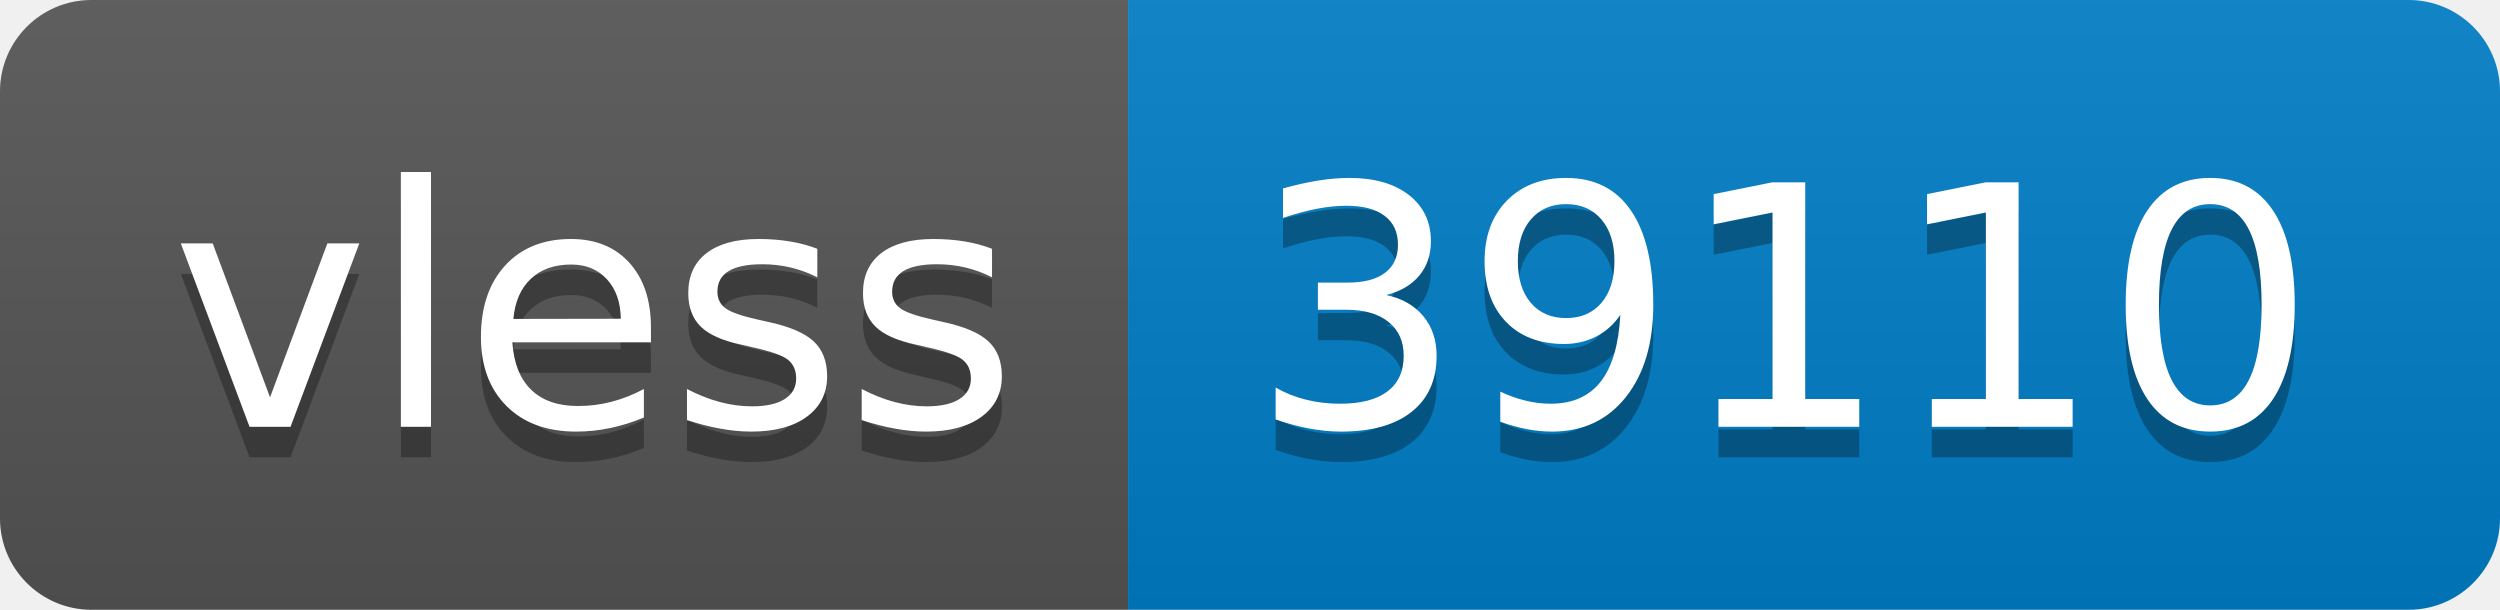
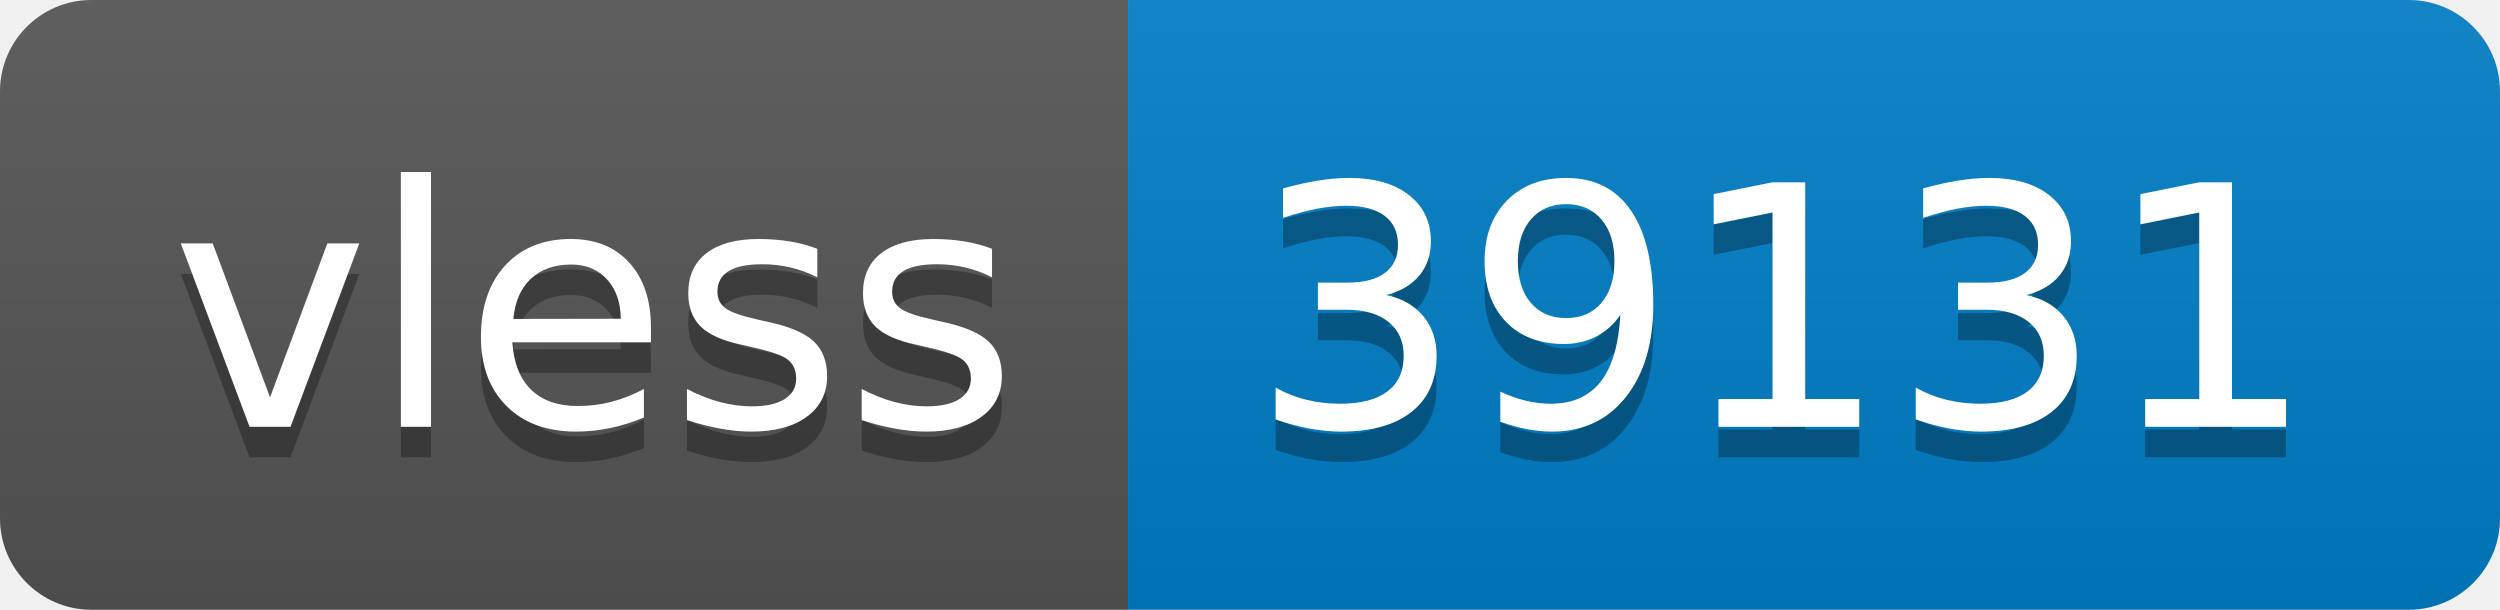
- <svg xmlns="http://www.w3.org/2000/svg" width="82" height="20" role="img" aria-label="vless: 39110">
+ <svg xmlns="http://www.w3.org/2000/svg" width="82" height="20" role="img" aria-label="vless: 39131">
  <linearGradient id="s" x2="0" y2="100%">
    <stop offset="0" stop-color="#bbb" stop-opacity=".1" />
    <stop offset="1" stop-opacity=".1" />
  </linearGradient>
  <clipPath id="r">
    <rect width="82" height="20" rx="3" fill="#fff" />
  </clipPath>
  <g clip-path="url(#r)">
    <rect width="37" height="20" fill="#555" />
    <rect x="37" width="45" height="20" fill="#007ec6" />
    <rect width="82" height="20" fill="url(#s)" />
  </g>
  <g fill="#fff" text-anchor="middle" font-family="Verdana,Geneva,DejaVu Sans,sans-serif" text-rendering="geometricPrecision" font-size="110">
    <text aria-hidden="true" x="195" y="150" fill="#010101" fill-opacity=".3" transform="scale(.1)" textLength="270">vless</text>
    <text x="195" y="140" transform="scale(.1)" fill="#fff" textLength="270">vless</text>
-     <text aria-hidden="true" x="585" y="150" fill="#010101" fill-opacity=".3" transform="scale(.1)" textLength="350">39110</text>
-     <text x="585" y="140" transform="scale(.1)" fill="#fff" textLength="350">39110</text>
+     <text aria-hidden="true" x="585" y="150" fill="#010101" fill-opacity=".3" transform="scale(.1)" textLength="350">39131</text>
+     <text x="585" y="140" transform="scale(.1)" fill="#fff" textLength="350">39131</text>
  </g>
</svg>
